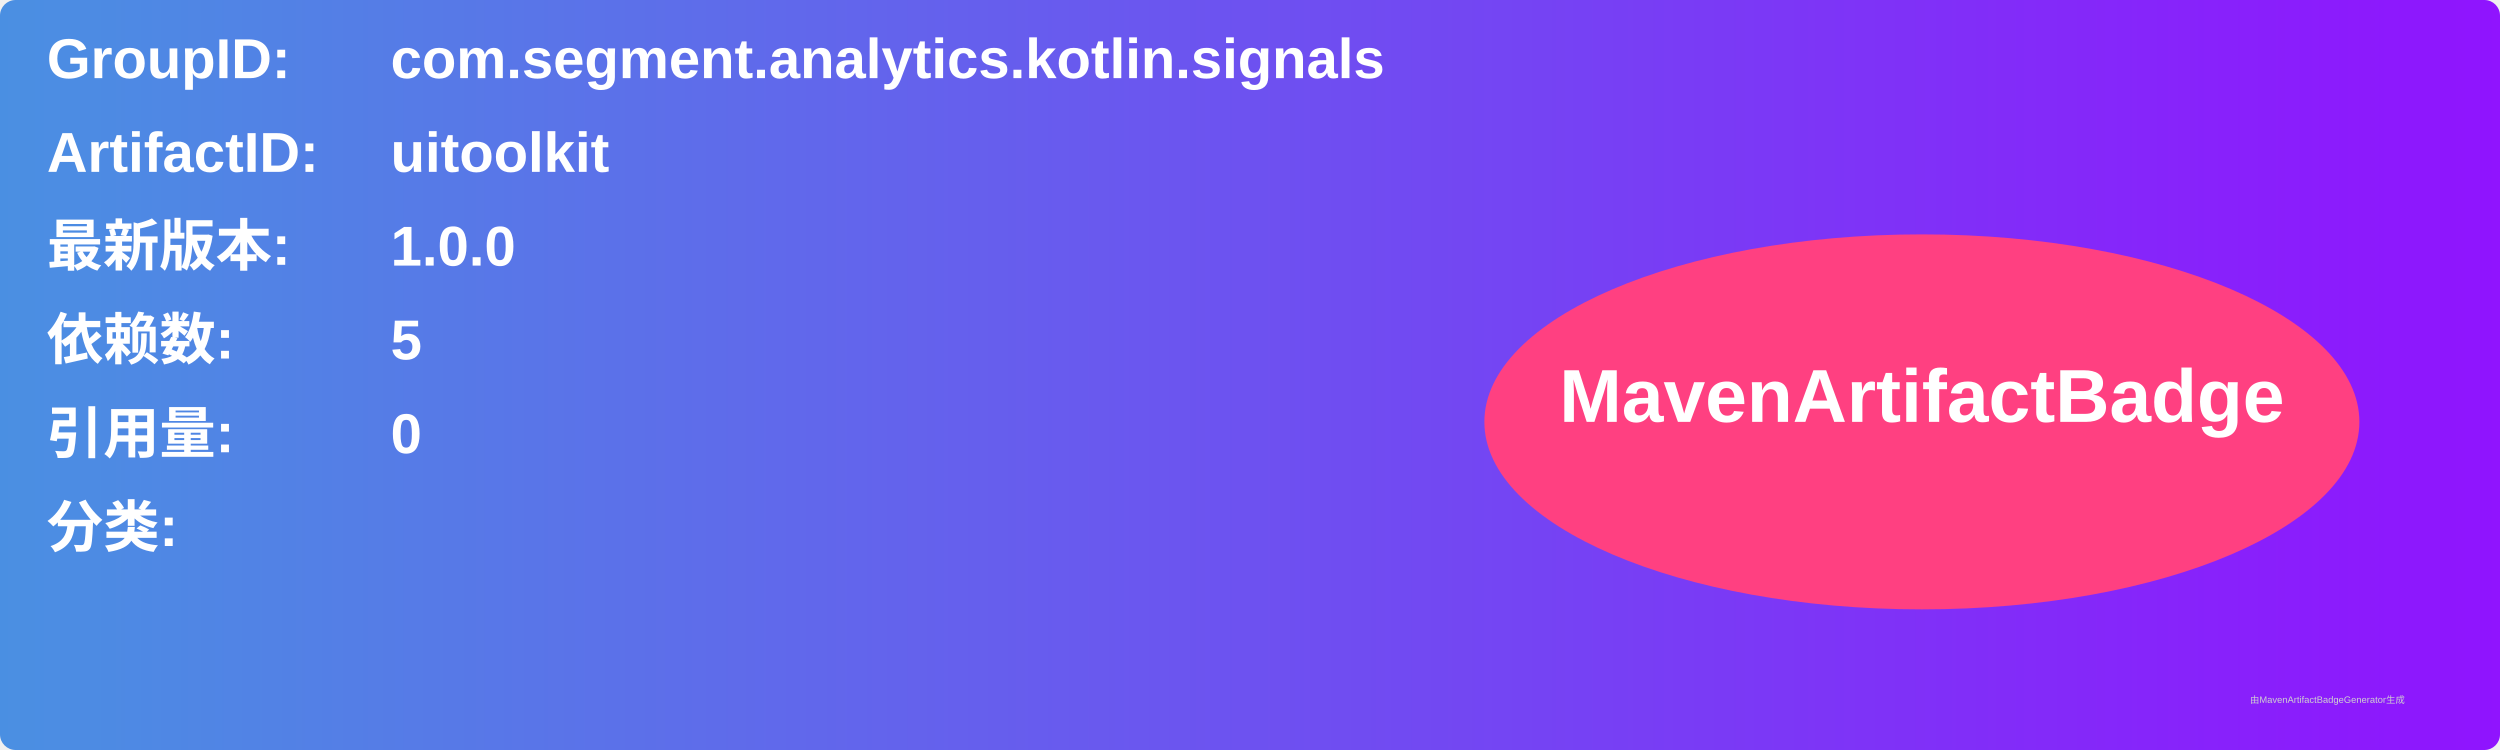
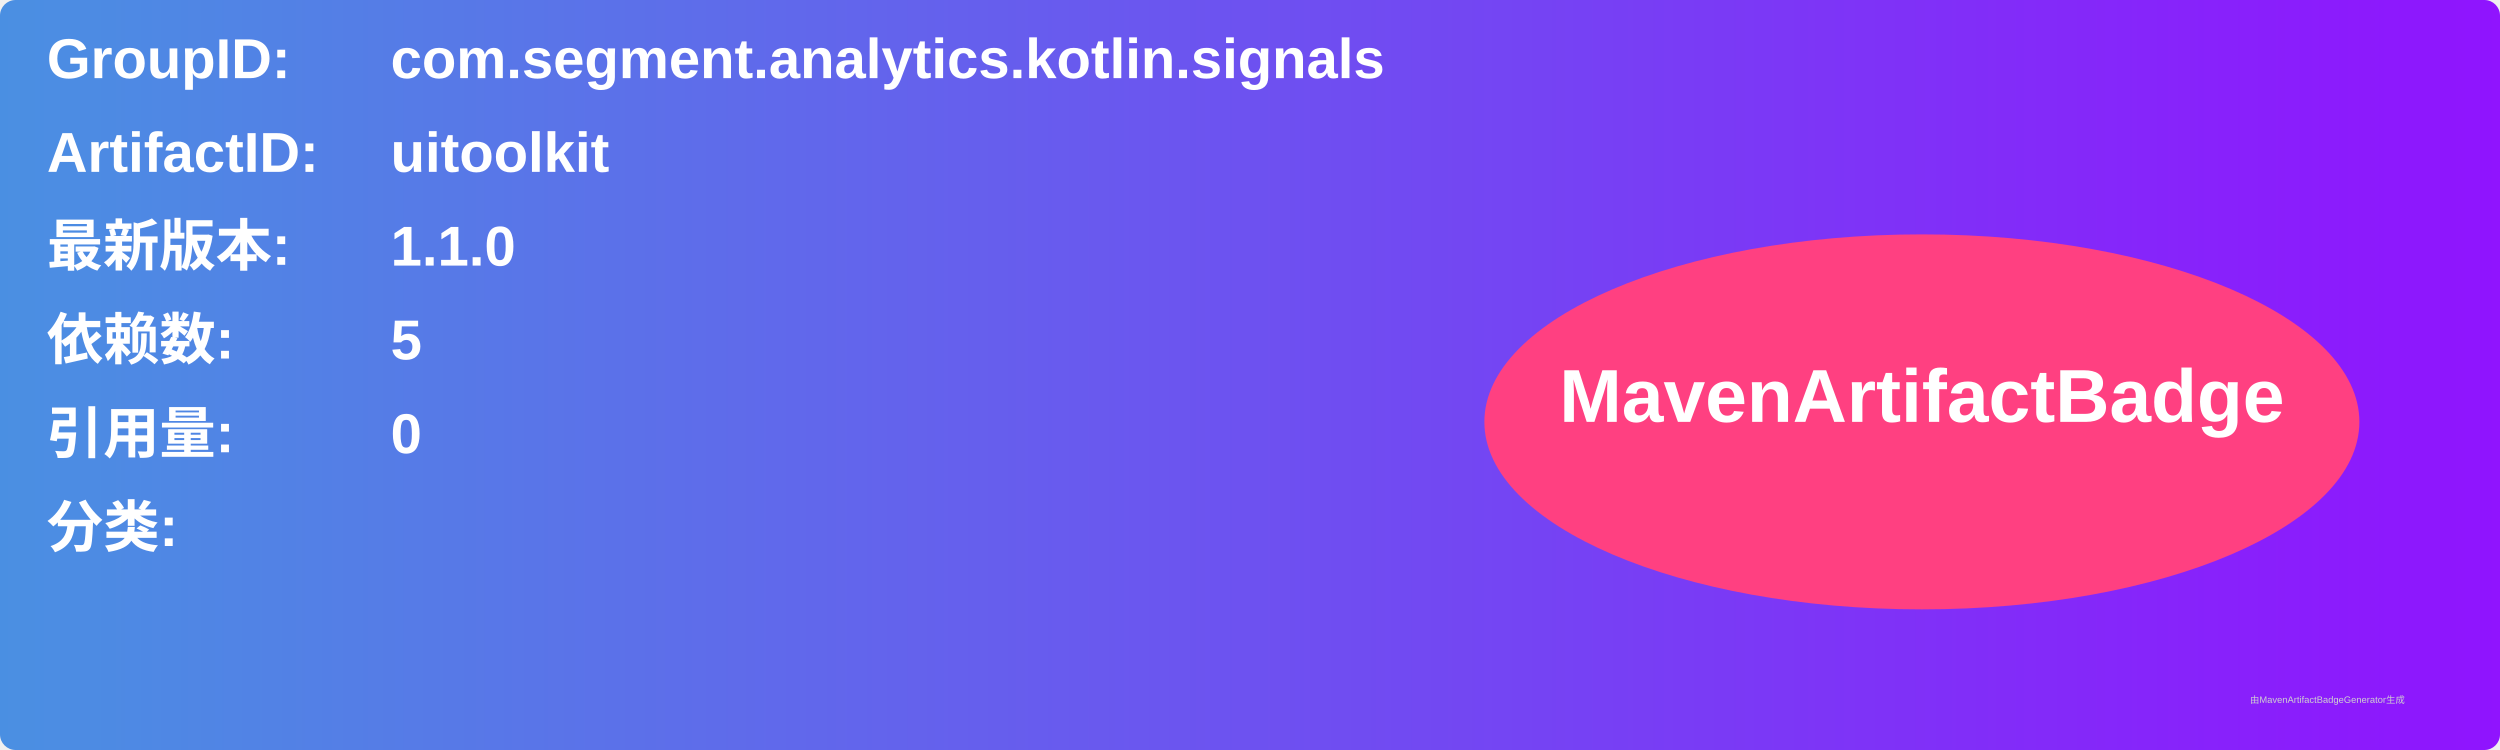
<svg xmlns="http://www.w3.org/2000/svg" width="800" height="240" viewBox="0 0 800 240">
  <linearGradient id="grad" x1="0%" y1="0%" x2="100%" y2="0%">
    <stop offset="0%" stop-color="#4a90e2" />
    <stop offset="100%" stop-color="#9013fe" />
  </linearGradient>
  <rect width="100%" height="100%" rx="5" ry="5" fill="url(#grad)" />
  <g transform="translate(15, 15)">
    <text x="0" y="10" font-family="Arial" font-size="18" fill="white" font-weight="bold" width="260">GroupID:</text>
    <text x="110" y="10" font-family="Arial" font-size="18" fill="white" font-weight="bold" width="460">com.segment.analytics.kotlin.signals</text>
    <text x="0" y="40" font-family="Arial" font-size="18" fill="white" font-weight="bold" width="260">ArtifactID:</text>
    <text x="110" y="40" font-family="Arial" font-size="18" fill="white" font-weight="bold" width="460">uitoolkit</text>
    <text x="0" y="70" font-family="Arial" font-size="18" fill="white" font-weight="bold">最新版本:</text>
    <text x="110" y="70" font-family="Arial" font-size="18" fill="white" font-weight="bold">
-       <tspan font-weight="bold">1.0.0</tspan>
+       <tspan font-weight="bold">1.1.0</tspan>
    </text>
    <text x="0" y="100" font-family="Arial" font-size="18" fill="white" font-weight="bold">依赖数: </text>
    <text x="110" y="100" font-family="Arial" font-size="18" fill="white">
      <tspan font-weight="bold">5</tspan>
    </text>
    <text x="0" y="130" font-family="Arial" font-size="18" fill="white" font-weight="bold">引用量: </text>
    <text x="110" y="130" font-family="Arial" font-size="18" fill="white">
      <tspan font-weight="bold">0</tspan>
    </text>
    <text x="0" y="160" font-family="Arial" font-size="18" fill="white" font-weight="bold">分类:</text>
    <text x="10" y="190" font-family="Arial" font-size="10" fill="white">
      <tspan font-weight="bold" />
    </text>
    <ellipse cx="600" cy="120" rx="140" ry="60" fill="#ff4081" />
    <text x="600" y="120" text-anchor="middle" font-family="Arial" font-size="24" fill="white" font-weight="bold">MavenArtifactBadge</text>
  </g>
  <text x="720" y="225" font-family="Arial" font-size="3" fill="#d0d0d0">由MavenArtifactBadgeGenerator生成</text>
</svg>
